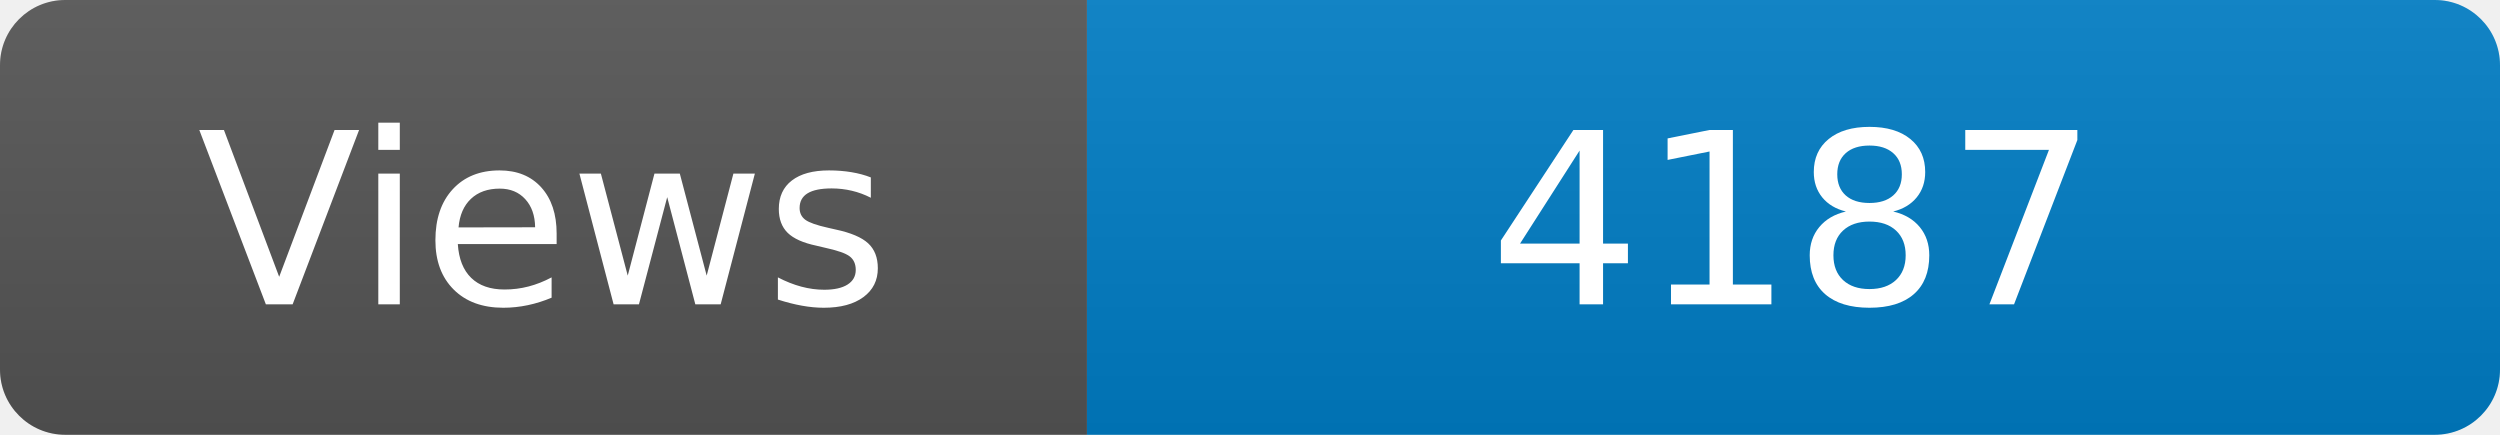
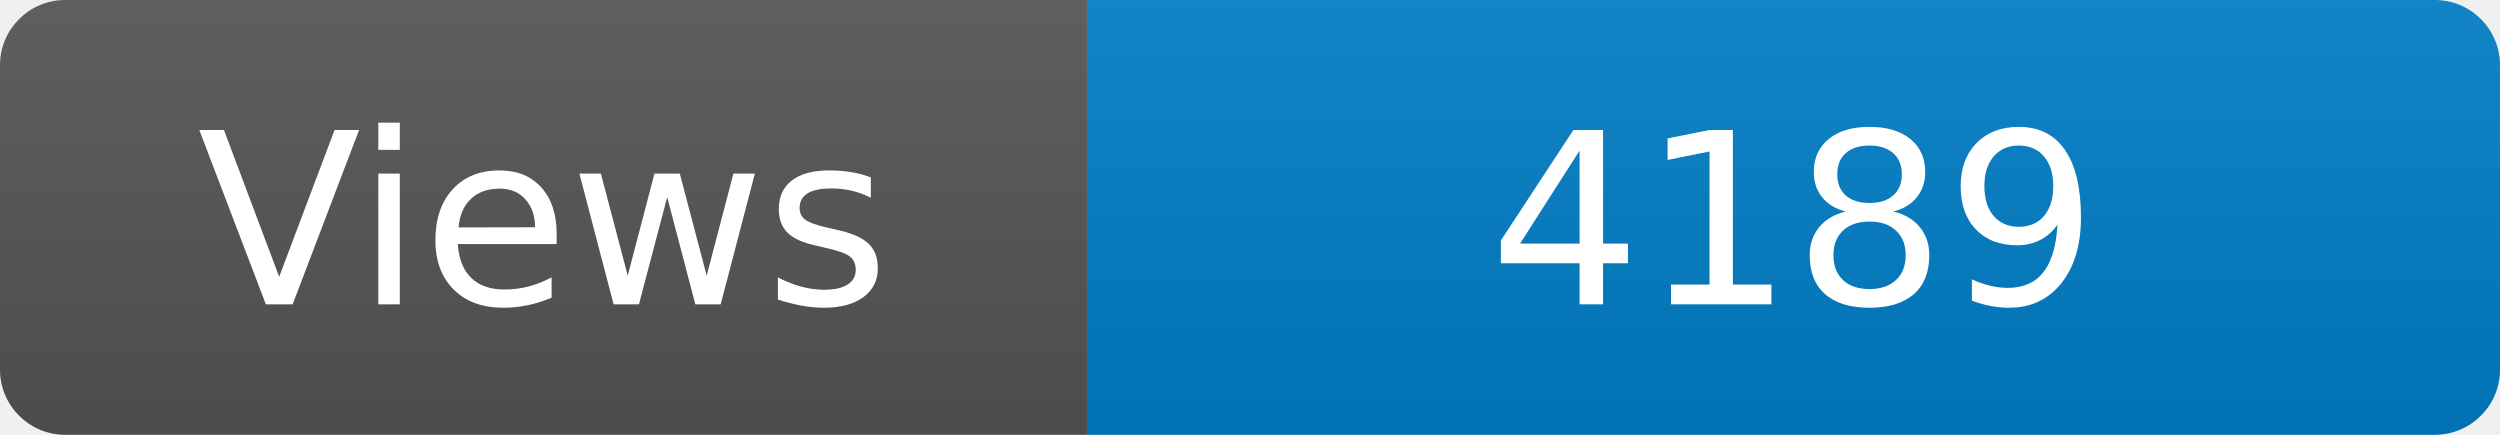
<svg xmlns="http://www.w3.org/2000/svg" width="115" height="20" role="img" aria-label="Maintained?: yes">
  <linearGradient id="s" x2="0" y2="100%">
    <stop offset="0" stop-color="#bbb" stop-opacity=".1" />
    <stop offset="1" stop-opacity=".1" />
  </linearGradient>
  <clipPath id="r">
    <rect width="115" height="20" rx="3" fill="#fff" />
  </clipPath>
  <g clip-path="url(#r)">
    <rect width="50" height="20" fill="#555" />
    <rect x="50" width="160" height="20" fill="#007ec6" />
    <rect width="115" height="20" fill="url(#s)" />
  </g>
  <g fill="#fff" text-anchor="middle" font-family="Verdana,Geneva,DejaVu Sans,sans-serif" font-size="110">
    <text x="250" y="140" transform="scale(.1)" fill="#fff">Views</text>
-     <text x="825" y="140" transform="scale(.1)" fill="#fff">4187</text>
+     <text x="825" y="140" transform="scale(.1)" fill="#fff">4189</text>
  </g>
</svg>
